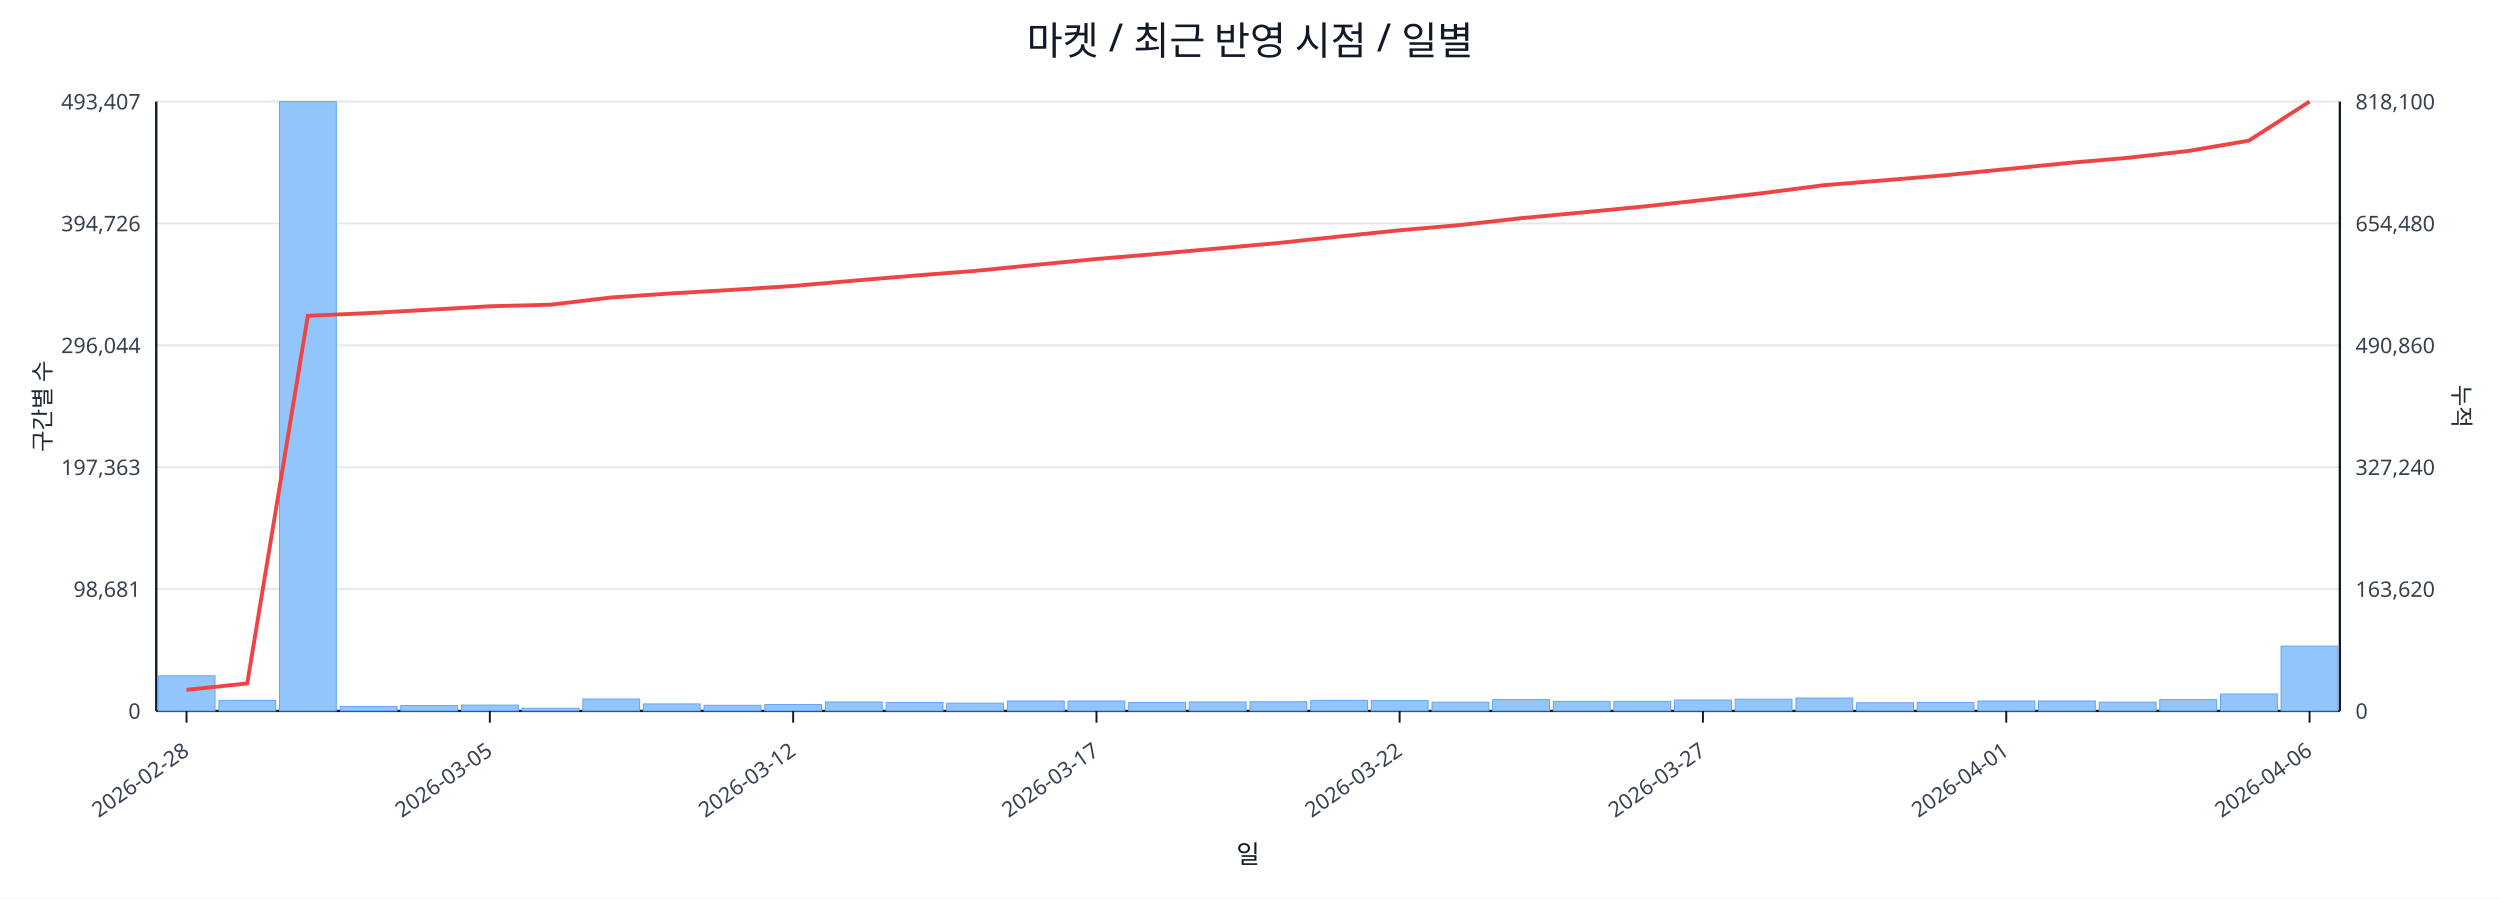
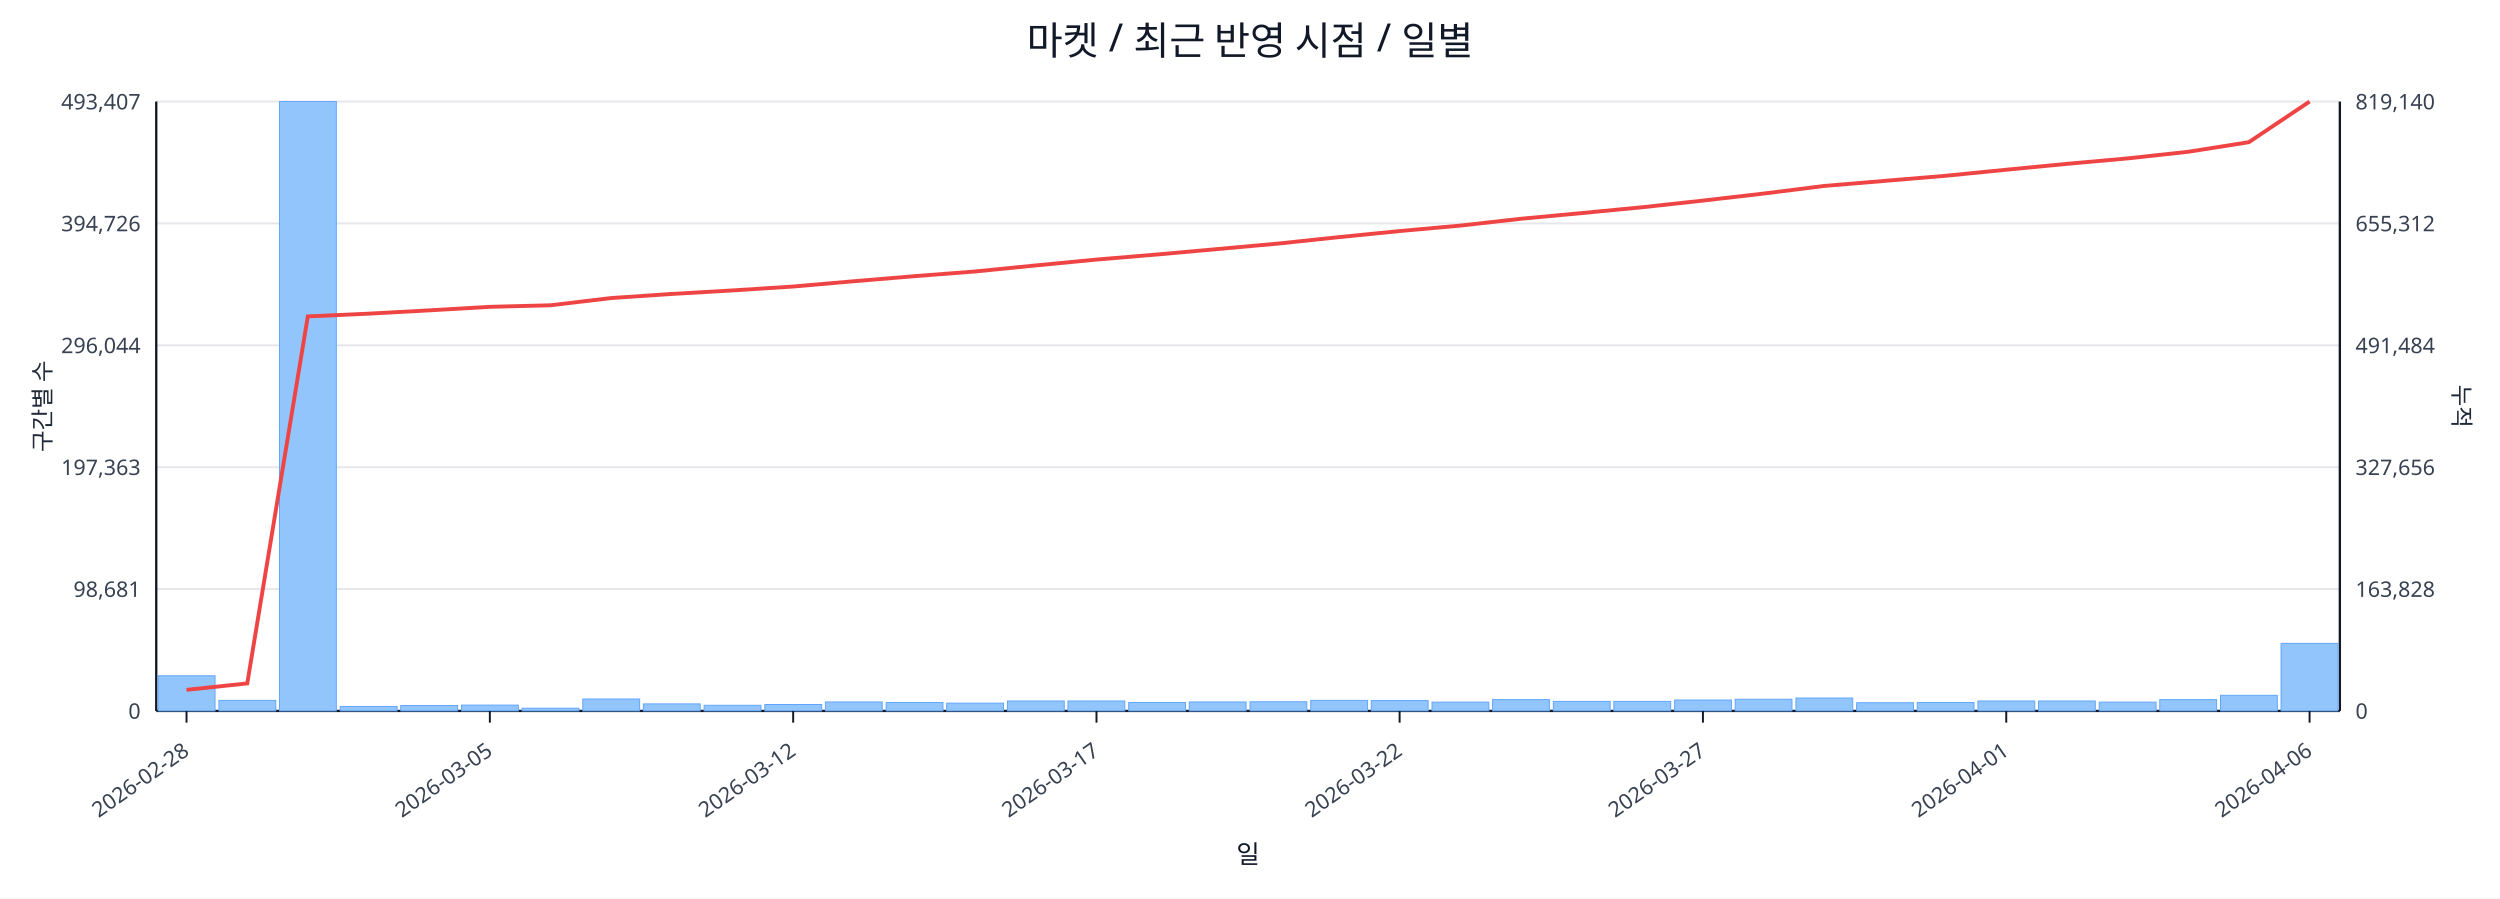
<svg xmlns="http://www.w3.org/2000/svg" width="1280" height="460" viewBox="0 0 1280 460">
  <rect x="0" y="0" width="100%" height="100%" fill="#ffffff" />
  <text x="640.0" y="28" font-size="20" text-anchor="middle" font-family="sans-serif" fill="#111827">마켓 / 최근 반영 시점 / 일별</text>
  <line x1="80.0" y1="52.0" x2="1198.0" y2="52.0" stroke="#e5e7eb" stroke-width="1" />
  <text x="72.0" y="56.0" font-size="11" text-anchor="end" font-family="sans-serif" fill="#374151">493,407</text>
-   <text x="1206.0" y="56.0" font-size="11" text-anchor="start" font-family="sans-serif" fill="#374151">818,100</text>
+   <text x="1206.0" y="56.0" font-size="11" text-anchor="start" font-family="sans-serif" fill="#374151">819,140</text>
  <line x1="80.0" y1="114.4" x2="1198.0" y2="114.4" stroke="#e5e7eb" stroke-width="1" />
  <text x="72.0" y="118.4" font-size="11" text-anchor="end" font-family="sans-serif" fill="#374151">394,726</text>
-   <text x="1206.0" y="118.4" font-size="11" text-anchor="start" font-family="sans-serif" fill="#374151">654,480</text>
+   <text x="1206.0" y="118.4" font-size="11" text-anchor="start" font-family="sans-serif" fill="#374151">655,312</text>
  <line x1="80.0" y1="176.8" x2="1198.0" y2="176.8" stroke="#e5e7eb" stroke-width="1" />
  <text x="72.0" y="180.8" font-size="11" text-anchor="end" font-family="sans-serif" fill="#374151">296,044</text>
-   <text x="1206.0" y="180.8" font-size="11" text-anchor="start" font-family="sans-serif" fill="#374151">490,860</text>
+   <text x="1206.0" y="180.8" font-size="11" text-anchor="start" font-family="sans-serif" fill="#374151">491,484</text>
  <line x1="80.0" y1="239.2" x2="1198.0" y2="239.2" stroke="#e5e7eb" stroke-width="1" />
  <text x="72.0" y="243.2" font-size="11" text-anchor="end" font-family="sans-serif" fill="#374151">197,363</text>
-   <text x="1206.0" y="243.2" font-size="11" text-anchor="start" font-family="sans-serif" fill="#374151">327,240</text>
+   <text x="1206.0" y="243.2" font-size="11" text-anchor="start" font-family="sans-serif" fill="#374151">327,656</text>
  <line x1="80.0" y1="301.6" x2="1198.0" y2="301.6" stroke="#e5e7eb" stroke-width="1" />
  <text x="72.0" y="305.6" font-size="11" text-anchor="end" font-family="sans-serif" fill="#374151">98,681</text>
-   <text x="1206.0" y="305.6" font-size="11" text-anchor="start" font-family="sans-serif" fill="#374151">163,620</text>
+   <text x="1206.0" y="305.6" font-size="11" text-anchor="start" font-family="sans-serif" fill="#374151">163,828</text>
  <line x1="80.0" y1="364.0" x2="1198.0" y2="364.0" stroke="#e5e7eb" stroke-width="1" />
  <text x="72.0" y="368.0" font-size="11" text-anchor="end" font-family="sans-serif" fill="#374151">0</text>
  <text x="1206.0" y="368.0" font-size="11" text-anchor="start" font-family="sans-serif" fill="#374151">0</text>
  <line x1="80.0" y1="364.0" x2="1198.0" y2="364.0" stroke="#111827" stroke-width="1.2" />
  <line x1="80.0" y1="52.0" x2="80.0" y2="364.0" stroke="#111827" stroke-width="1.2" />
  <line x1="1198.0" y1="52.0" x2="1198.0" y2="364.0" stroke="#111827" stroke-width="1.2" />
  <rect x="81.0" y="346.0" width="29.1" height="18.0" fill="#93c5fd" stroke="#60a5fa" stroke-width="0.5" />
  <rect x="112.1" y="358.6" width="29.1" height="5.4" fill="#93c5fd" stroke="#60a5fa" stroke-width="0.5" />
  <rect x="143.1" y="52.0" width="29.1" height="312.0" fill="#93c5fd" stroke="#60a5fa" stroke-width="0.5" />
  <rect x="174.2" y="361.7" width="29.1" height="2.3" fill="#93c5fd" stroke="#60a5fa" stroke-width="0.5" />
  <rect x="205.2" y="361.2" width="29.1" height="2.8" fill="#93c5fd" stroke="#60a5fa" stroke-width="0.5" />
  <rect x="236.3" y="361.0" width="29.1" height="3.0" fill="#93c5fd" stroke="#60a5fa" stroke-width="0.5" />
  <rect x="267.3" y="362.6" width="29.1" height="1.4" fill="#93c5fd" stroke="#60a5fa" stroke-width="0.5" />
  <rect x="298.4" y="357.9" width="29.1" height="6.1" fill="#93c5fd" stroke="#60a5fa" stroke-width="0.5" />
  <rect x="329.4" y="360.4" width="29.1" height="3.6" fill="#93c5fd" stroke="#60a5fa" stroke-width="0.5" />
  <rect x="360.5" y="361.1" width="29.1" height="2.9" fill="#93c5fd" stroke="#60a5fa" stroke-width="0.5" />
  <rect x="391.6" y="360.7" width="29.1" height="3.3" fill="#93c5fd" stroke="#60a5fa" stroke-width="0.5" />
  <rect x="422.6" y="359.4" width="29.1" height="4.6" fill="#93c5fd" stroke="#60a5fa" stroke-width="0.5" />
  <rect x="453.7" y="359.7" width="29.1" height="4.3" fill="#93c5fd" stroke="#60a5fa" stroke-width="0.5" />
  <rect x="484.7" y="360.0" width="29.1" height="4.0" fill="#93c5fd" stroke="#60a5fa" stroke-width="0.5" />
  <rect x="515.8" y="358.9" width="29.1" height="5.1" fill="#93c5fd" stroke="#60a5fa" stroke-width="0.5" />
  <rect x="546.8" y="358.9" width="29.1" height="5.1" fill="#93c5fd" stroke="#60a5fa" stroke-width="0.5" />
  <rect x="577.9" y="359.7" width="29.1" height="4.3" fill="#93c5fd" stroke="#60a5fa" stroke-width="0.5" />
  <rect x="608.9" y="359.4" width="29.1" height="4.6" fill="#93c5fd" stroke="#60a5fa" stroke-width="0.5" />
  <rect x="640.0" y="359.3" width="29.1" height="4.7" fill="#93c5fd" stroke="#60a5fa" stroke-width="0.5" />
  <rect x="671.1" y="358.6" width="29.1" height="5.4" fill="#93c5fd" stroke="#60a5fa" stroke-width="0.5" />
  <rect x="702.1" y="358.7" width="29.1" height="5.3" fill="#93c5fd" stroke="#60a5fa" stroke-width="0.5" />
  <rect x="733.2" y="359.5" width="29.1" height="4.5" fill="#93c5fd" stroke="#60a5fa" stroke-width="0.5" />
  <rect x="764.2" y="358.2" width="29.1" height="5.8" fill="#93c5fd" stroke="#60a5fa" stroke-width="0.5" />
  <rect x="795.3" y="359.1" width="29.1" height="4.9" fill="#93c5fd" stroke="#60a5fa" stroke-width="0.5" />
  <rect x="826.3" y="359.1" width="29.1" height="4.9" fill="#93c5fd" stroke="#60a5fa" stroke-width="0.5" />
  <rect x="857.4" y="358.4" width="29.1" height="5.6" fill="#93c5fd" stroke="#60a5fa" stroke-width="0.5" />
  <rect x="888.4" y="358.0" width="29.1" height="6.0" fill="#93c5fd" stroke="#60a5fa" stroke-width="0.5" />
  <rect x="919.5" y="357.4" width="29.1" height="6.6" fill="#93c5fd" stroke="#60a5fa" stroke-width="0.5" />
  <rect x="950.6" y="359.8" width="29.1" height="4.2" fill="#93c5fd" stroke="#60a5fa" stroke-width="0.5" />
  <rect x="981.6" y="359.7" width="29.1" height="4.3" fill="#93c5fd" stroke="#60a5fa" stroke-width="0.5" />
  <rect x="1012.7" y="358.9" width="29.1" height="5.1" fill="#93c5fd" stroke="#60a5fa" stroke-width="0.5" />
  <rect x="1043.7" y="358.9" width="29.1" height="5.1" fill="#93c5fd" stroke="#60a5fa" stroke-width="0.5" />
  <rect x="1074.8" y="359.5" width="29.1" height="4.5" fill="#93c5fd" stroke="#60a5fa" stroke-width="0.5" />
  <rect x="1105.8" y="358.2" width="29.1" height="5.8" fill="#93c5fd" stroke="#60a5fa" stroke-width="0.5" />
-   <rect x="1136.9" y="355.3" width="29.1" height="8.7" fill="#93c5fd" stroke="#60a5fa" stroke-width="0.5" />
-   <rect x="1167.9" y="330.8" width="29.1" height="33.2" fill="#93c5fd" stroke="#60a5fa" stroke-width="0.5" />
-   <polyline fill="none" stroke="#ef4444" stroke-width="2" points="95.5,353.2 126.6,349.9 157.6,161.7 188.7,160.3 219.8,158.6 250.8,156.8 281.9,156.0 312.9,152.3 344.0,150.2 375.0,148.4 406.1,146.4 437.1,143.7 468.2,141.1 499.2,138.7 530.3,135.6 561.4,132.6 592.4,130.0 623.5,127.2 654.5,124.4 685.6,121.1 716.6,117.9 747.7,115.2 778.8,111.7 809.8,108.8 840.9,105.8 871.9,102.4 903.0,98.8 934.0,94.8 965.1,92.3 996.1,89.7 1027.2,86.6 1058.2,83.5 1089.3,80.8 1120.4,77.3 1151.4,72.0 1182.5,52.0" />
+   <rect x="1136.9" y="356.0" width="29.1" height="8.0" fill="#93c5fd" stroke="#60a5fa" stroke-width="0.5" />
+   <rect x="1167.9" y="329.4" width="29.1" height="34.6" fill="#93c5fd" stroke="#60a5fa" stroke-width="0.5" />
+   <polyline fill="none" stroke="#ef4444" stroke-width="2" points="95.5,353.2 126.6,349.9 157.6,162.0 188.7,160.6 219.8,158.9 250.8,157.1 281.9,156.3 312.9,152.6 344.0,150.5 375.0,148.7 406.1,146.7 437.1,144.0 468.2,141.4 499.2,139.0 530.3,135.9 561.4,132.9 592.4,130.3 623.5,127.5 654.5,124.7 685.6,121.4 716.6,118.3 747.7,115.5 778.8,112.0 809.8,109.1 840.9,106.1 871.9,102.7 903.0,99.1 934.0,95.2 965.1,92.6 996.1,90.0 1027.2,86.9 1058.2,83.9 1089.3,81.1 1120.4,77.7 1151.4,72.8 1182.5,52.0" />
  <line x1="95.5" y1="364.0" x2="95.5" y2="370.0" stroke="#111827" stroke-width="1" />
  <text x="97.5" y="386.0" font-size="11" text-anchor="end" transform="rotate(-35 97.5 386.0)" font-family="sans-serif" fill="#374151">2026-02-28</text>
  <line x1="250.8" y1="364.0" x2="250.8" y2="370.0" stroke="#111827" stroke-width="1" />
  <text x="252.8" y="386.0" font-size="11" text-anchor="end" transform="rotate(-35 252.8 386.0)" font-family="sans-serif" fill="#374151">2026-03-05</text>
  <line x1="406.1" y1="364.0" x2="406.1" y2="370.0" stroke="#111827" stroke-width="1" />
  <text x="408.1" y="386.0" font-size="11" text-anchor="end" transform="rotate(-35 408.1 386.0)" font-family="sans-serif" fill="#374151">2026-03-12</text>
  <line x1="561.4" y1="364.0" x2="561.4" y2="370.0" stroke="#111827" stroke-width="1" />
  <text x="563.4" y="386.0" font-size="11" text-anchor="end" transform="rotate(-35 563.4 386.0)" font-family="sans-serif" fill="#374151">2026-03-17</text>
  <line x1="716.6" y1="364.0" x2="716.6" y2="370.0" stroke="#111827" stroke-width="1" />
  <text x="718.6" y="386.0" font-size="11" text-anchor="end" transform="rotate(-35 718.6 386.0)" font-family="sans-serif" fill="#374151">2026-03-22</text>
  <line x1="871.9" y1="364.0" x2="871.9" y2="370.0" stroke="#111827" stroke-width="1" />
  <text x="873.9" y="386.0" font-size="11" text-anchor="end" transform="rotate(-35 873.9 386.0)" font-family="sans-serif" fill="#374151">2026-03-27</text>
  <line x1="1027.2" y1="364.0" x2="1027.2" y2="370.0" stroke="#111827" stroke-width="1" />
  <text x="1029.2" y="386.0" font-size="11" text-anchor="end" transform="rotate(-35 1029.2 386.0)" font-family="sans-serif" fill="#374151">2026-04-01</text>
  <line x1="1182.5" y1="364.0" x2="1182.5" y2="370.0" stroke="#111827" stroke-width="1" />
  <text x="1184.5" y="386.0" font-size="11" text-anchor="end" transform="rotate(-35 1184.5 386.0)" font-family="sans-serif" fill="#374151">2026-04-06</text>
  <text x="26" y="208.0" font-size="12" transform="rotate(-90 26 208.0)" text-anchor="middle" font-family="sans-serif" fill="#1f2937">구간별 수</text>
  <text x="1256.0" y="208.0" font-size="12" transform="rotate(90 1256.0 208.0)" text-anchor="middle" font-family="sans-serif" fill="#1f2937">누적</text>
  <text x="639.0" y="442.0" font-size="13" text-anchor="middle" font-family="sans-serif" fill="#111827">일</text>
</svg>
